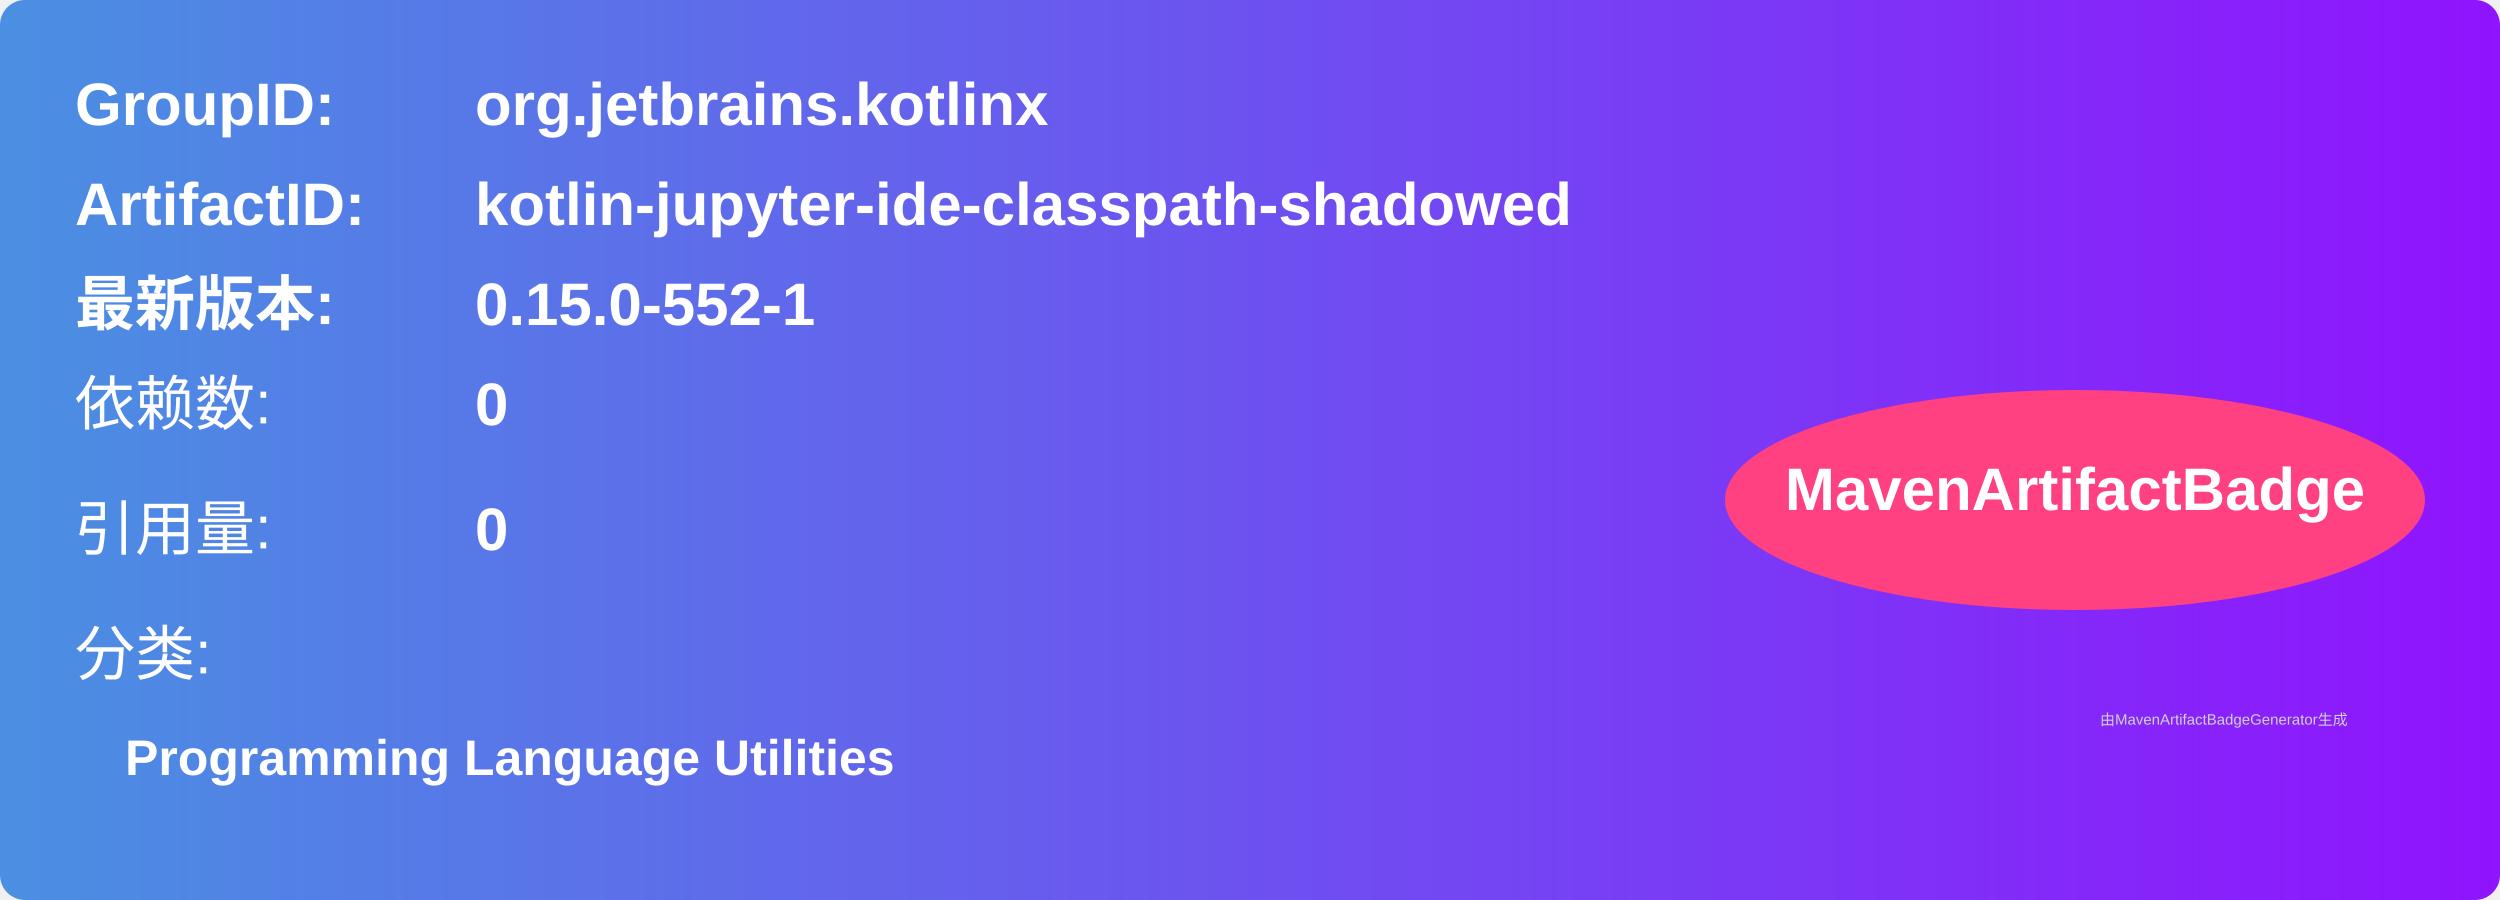
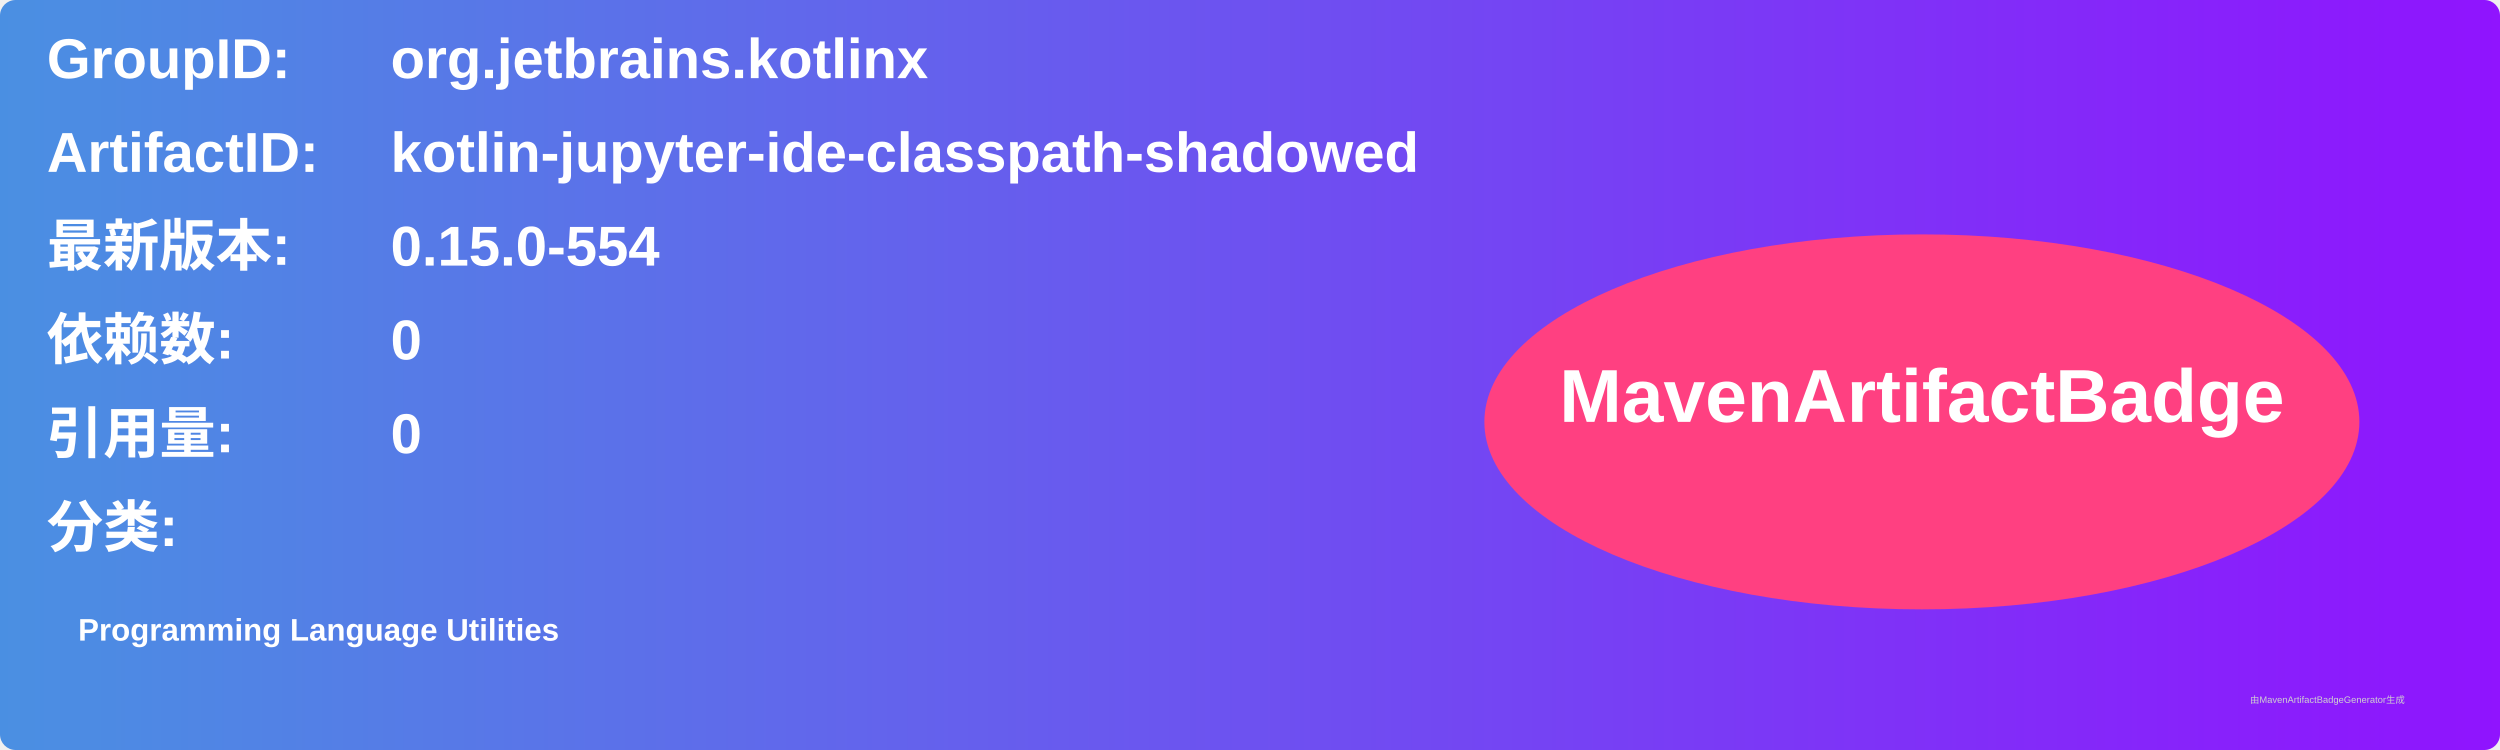
- <svg xmlns="http://www.w3.org/2000/svg" width="500" height="180" viewBox="0 0 500 180">
+ <svg xmlns="http://www.w3.org/2000/svg" width="800" height="240" viewBox="0 0 800 240">
  <linearGradient id="grad" x1="0%" y1="0%" x2="100%" y2="0%">
    <stop offset="0%" stop-color="#4a90e2" />
    <stop offset="100%" stop-color="#9013fe" />
  </linearGradient>
  <rect width="100%" height="100%" rx="5" ry="5" fill="url(#grad)" />
  <g transform="translate(15, 15)">
-     <text x="0" y="10" font-family="Arial" font-size="12" fill="white" font-weight="bold" width="260">GroupID:</text>
-     <text x="80" y="10" font-family="Arial" font-size="12" fill="white" font-weight="bold" width="260">org.jetbrains.kotlinx</text>
-     <text x="0" y="30" font-family="Arial" font-size="12" fill="white" font-weight="bold" width="260">ArtifactID:</text>
-     <text x="80" y="30" font-family="Arial" font-size="12" fill="white" font-weight="bold" width="260">kotlin-jupyter-ide-classpath-shadowed</text>
-     <text x="0" y="50" font-family="Arial" font-size="12" fill="white" font-weight="bold">最新版本:</text>
-     <text x="80" y="50" font-family="Arial" font-size="12" fill="white" font-weight="bold">
-       <tspan font-weight="bold">0.15.0-552-1</tspan>
+     <text x="0" y="10" font-family="Arial" font-size="18" fill="white" font-weight="bold" width="260">GroupID:</text>
+     <text x="110" y="10" font-family="Arial" font-size="18" fill="white" font-weight="bold" width="460">org.jetbrains.kotlinx</text>
+     <text x="0" y="40" font-family="Arial" font-size="18" fill="white" font-weight="bold" width="260">ArtifactID:</text>
+     <text x="110" y="40" font-family="Arial" font-size="18" fill="white" font-weight="bold" width="460">kotlin-jupyter-ide-classpath-shadowed</text>
+     <text x="0" y="70" font-family="Arial" font-size="18" fill="white" font-weight="bold">最新版本:</text>
+     <text x="110" y="70" font-family="Arial" font-size="18" fill="white" font-weight="bold">
+       <tspan font-weight="bold">0.15.0-554</tspan>
    </text>
-     <text x="0" y="70" font-family="Arial" font-size="12" fill="white">依赖数: </text>
-     <text x="80" y="70" font-family="Arial" font-size="12" fill="white">
+     <text x="0" y="100" font-family="Arial" font-size="18" fill="white" font-weight="bold">依赖数: </text>
+     <text x="110" y="100" font-family="Arial" font-size="18" fill="white">
      <tspan font-weight="bold">0</tspan>
    </text>
-     <text x="0" y="95" font-family="Arial" font-size="12" fill="white">引用量: </text>
-     <text x="80" y="95" font-family="Arial" font-size="12" fill="white">
+     <text x="0" y="130" font-family="Arial" font-size="18" fill="white" font-weight="bold">引用量: </text>
+     <text x="110" y="130" font-family="Arial" font-size="18" fill="white">
      <tspan font-weight="bold">0</tspan>
    </text>
-     <text x="0" y="120" font-family="Arial" font-size="12" fill="white">分类:</text>
-     <text x="10" y="140" font-family="Arial" font-size="10" fill="white">
+     <text x="0" y="160" font-family="Arial" font-size="18" fill="white" font-weight="bold">分类:</text>
+     <text x="10" y="190" font-family="Arial" font-size="10" fill="white">
      <tspan font-weight="bold">Programming Language Utilities</tspan>
    </text>
-     <ellipse cx="400" cy="85" rx="70" ry="22" fill="#ff4081" />
-     <text x="400" y="87" text-anchor="middle" font-family="Arial" font-size="12" fill="white" font-weight="bold">MavenArtifactBadge</text>
+     <ellipse cx="600" cy="120" rx="140" ry="60" fill="#ff4081" />
+     <text x="600" y="120" text-anchor="middle" font-family="Arial" font-size="24" fill="white" font-weight="bold">MavenArtifactBadge</text>
  </g>
-   <text x="420" y="145" font-family="Arial" font-size="3" fill="#d0d0d0">
-     由MavenArtifactBadgeGenerator生成
-   </text>
+   <text x="720" y="225" font-family="Arial" font-size="3" fill="#d0d0d0">由MavenArtifactBadgeGenerator生成</text>
</svg>
